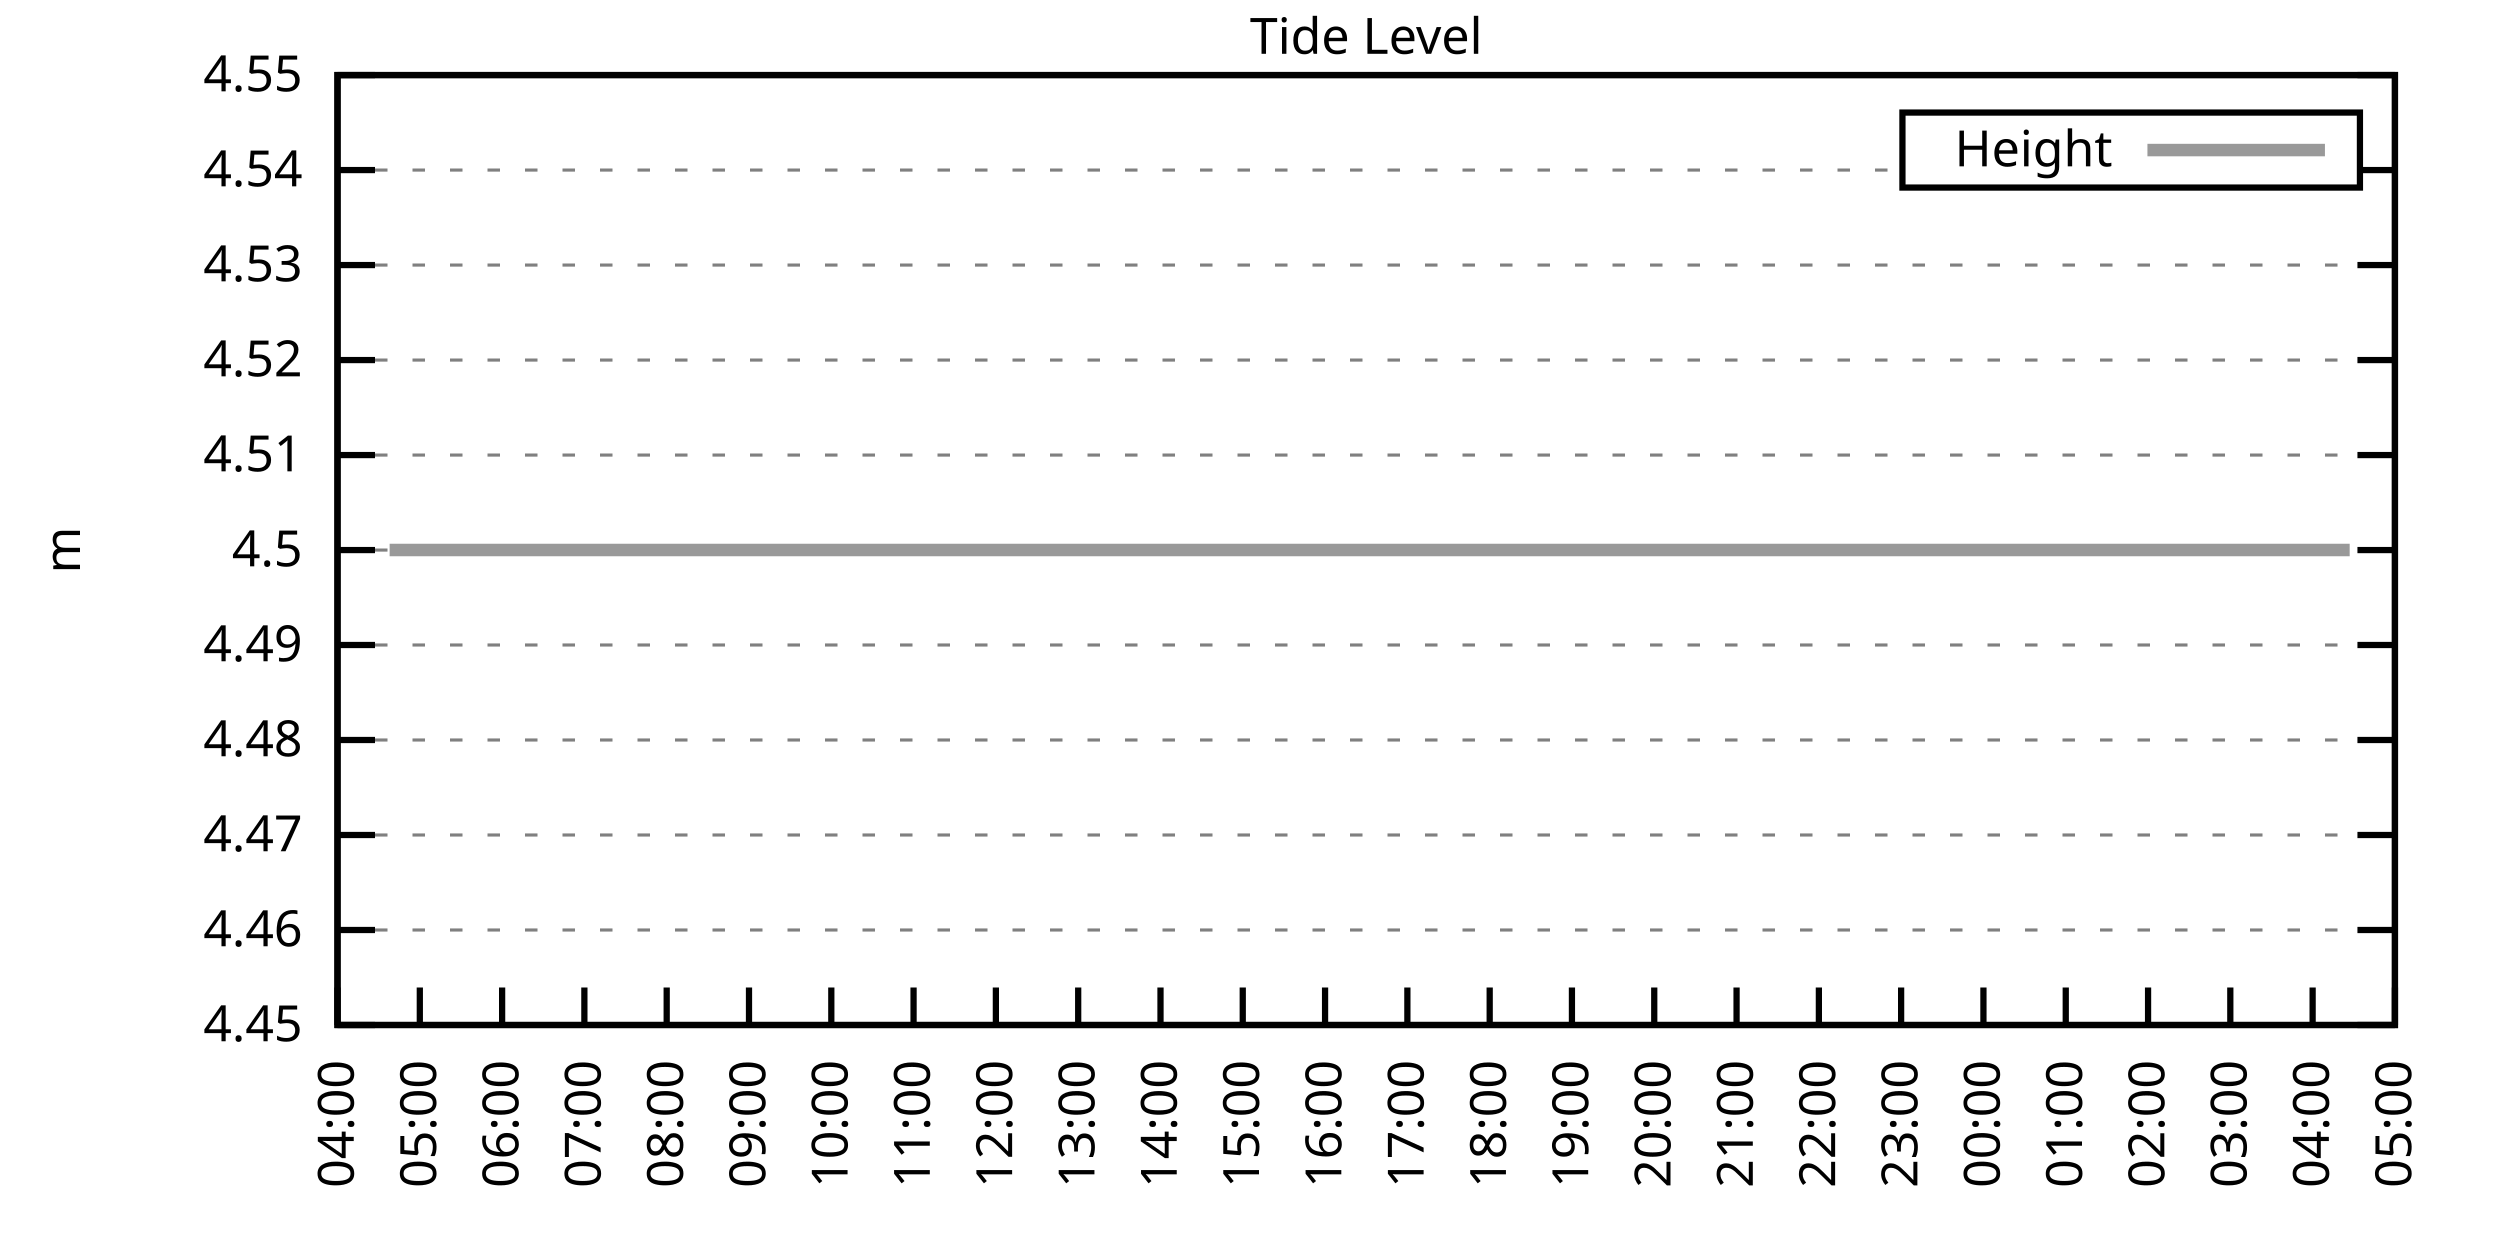
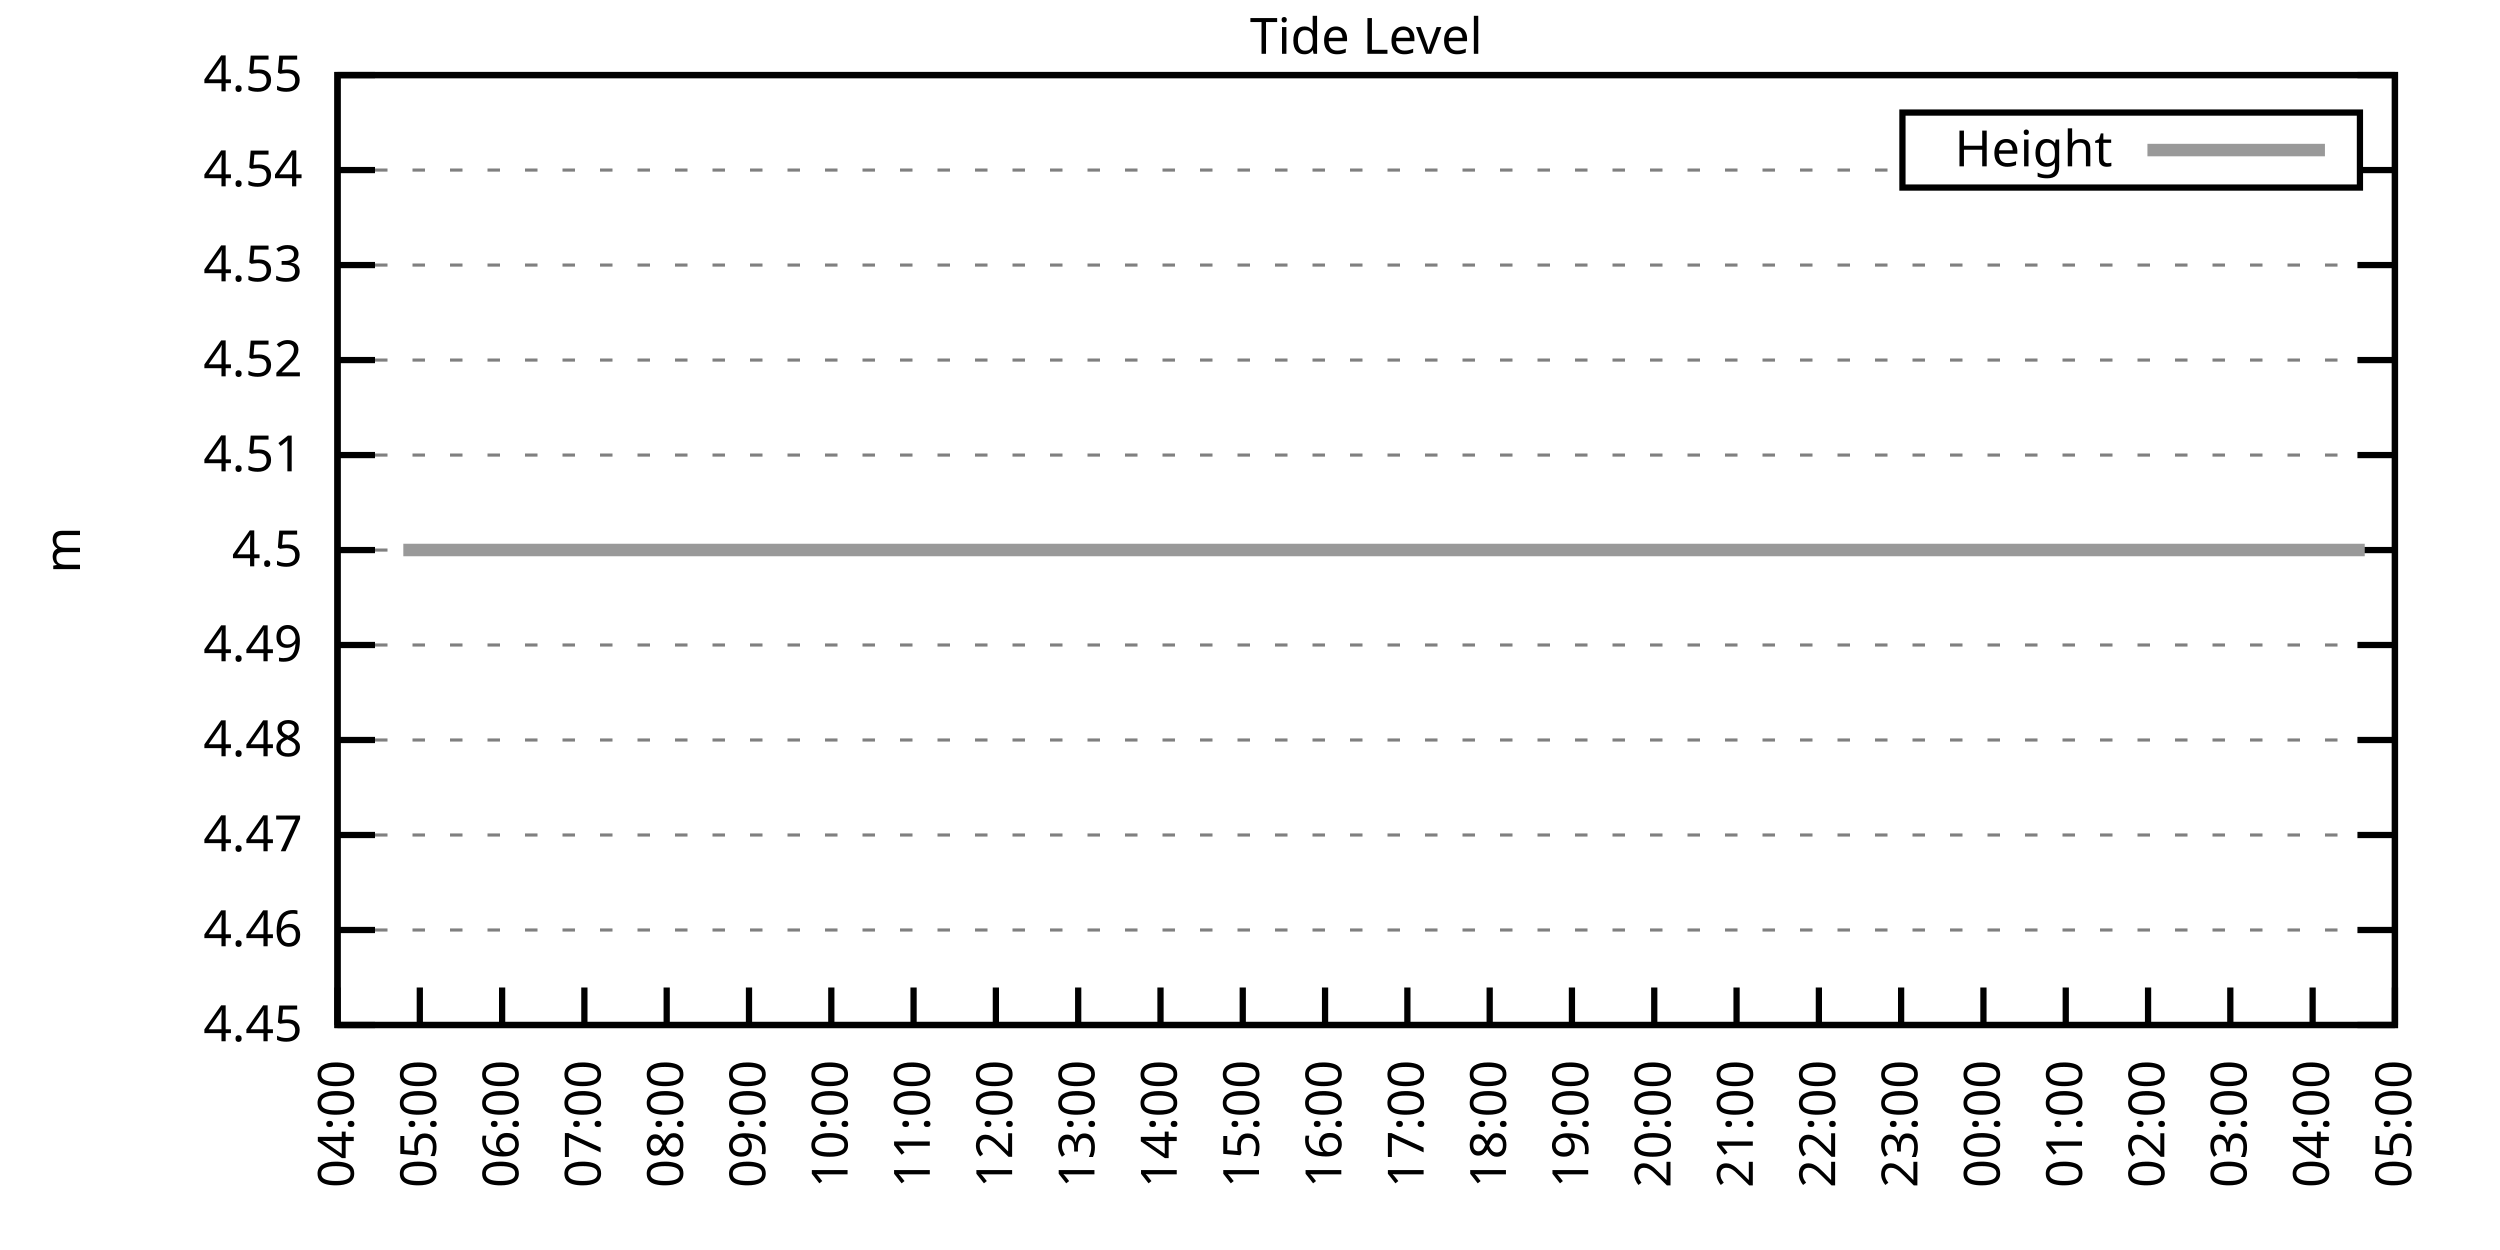
<svg xmlns="http://www.w3.org/2000/svg" xmlns:xlink="http://www.w3.org/1999/xlink" width="400" height="200" viewBox="0 0 400 200">
  <g id="gnuplot_canvas">
    <rect x="0" y="0" width="400" height="200" fill="none" />
    <defs>
      <circle id="gpDot" r="0.5" stroke-width="0.5" stroke="currentColor" />
      <path id="gpPt0" stroke-width="0.333" stroke="currentColor" d="M-1,0 h2 M0,-1 v2" />
      <path id="gpPt1" stroke-width="0.333" stroke="currentColor" d="M-1,-1 L1,1 M1,-1 L-1,1" />
      <path id="gpPt2" stroke-width="0.333" stroke="currentColor" d="M-1,0 L1,0 M0,-1 L0,1 M-1,-1 L1,1 M-1,1 L1,-1" />
      <rect id="gpPt3" stroke-width="0.333" stroke="currentColor" x="-1" y="-1" width="2" height="2" />
      <rect id="gpPt4" stroke-width="0.333" stroke="currentColor" fill="currentColor" x="-1" y="-1" width="2" height="2" />
      <circle id="gpPt5" stroke-width="0.333" stroke="currentColor" cx="0" cy="0" r="1" />
      <use xlink:href="#gpPt5" id="gpPt6" fill="currentColor" stroke="none" />
      <path id="gpPt7" stroke-width="0.333" stroke="currentColor" d="M0,-1.33 L-1.33,0.67 L1.33,0.67 z" />
      <use xlink:href="#gpPt7" id="gpPt8" fill="currentColor" stroke="none" />
      <use xlink:href="#gpPt7" id="gpPt9" stroke="currentColor" transform="rotate(180)" />
      <use xlink:href="#gpPt9" id="gpPt10" fill="currentColor" stroke="none" />
      <use xlink:href="#gpPt3" id="gpPt11" stroke="currentColor" transform="rotate(45)" />
      <use xlink:href="#gpPt11" id="gpPt12" fill="currentColor" stroke="none" />
      <path id="gpPt13" stroke-width="0.333" stroke="currentColor" d="M0,1.330 L1.265,0.411 L0.782,-1.067 L-0.782,-1.076 L-1.265,0.411 z" />
      <use xlink:href="#gpPt13" id="gpPt14" fill="currentColor" stroke="none" />
      <filter id="textbox" filterUnits="objectBoundingBox" x="0" y="0" height="1" width="1">
        <feFlood flood-color="white" flood-opacity="1" result="bgnd" />
        <feComposite in="SourceGraphic" in2="bgnd" operator="atop" />
      </filter>
      <filter id="greybox" filterUnits="objectBoundingBox" x="0" y="0" height="1" width="1">
        <feFlood flood-color="lightgrey" flood-opacity="1" result="grey" />
        <feComposite in="SourceGraphic" in2="grey" operator="atop" />
      </filter>
    </defs>
    <g fill="none" color="white" stroke="currentColor" stroke-width="1.00" stroke-linecap="butt" stroke-linejoin="miter">
</g>
    <g fill="none" color="black" stroke="currentColor" stroke-width="1.00" stroke-linecap="butt" stroke-linejoin="miter">
      <g stroke="none" shape-rendering="crispEdges">
        <polygon fill="rgb(255, 255, 255)" points="54.00,164.00 383.18,164.00 383.18,12.02 54.00,12.02 " />
      </g>
    </g>
    <g fill="none" color="black" stroke="currentColor" stroke-width="1.00" stroke-linecap="butt" stroke-linejoin="miter">
</g>
    <g fill="none" color="black" stroke="black" stroke-width="0.50" stroke-linecap="butt" stroke-linejoin="miter">
</g>
    <g fill="none" color="gray" stroke="currentColor" stroke-width="0.50" stroke-linecap="butt" stroke-linejoin="miter">
      <path stroke="gray" stroke-dasharray="2,4" class="gridline" d="M54.00,164.00 L383.19,164.00  " />
    </g>
    <g fill="none" color="gray" stroke="gray" stroke-width="1.00" stroke-linecap="butt" stroke-linejoin="miter">
</g>
    <g fill="none" color="black" stroke="currentColor" stroke-width="1.00" stroke-linecap="butt" stroke-linejoin="miter">
      <path stroke="black" d="M54.00,164.00 L60.00,164.00 M383.19,164.00 L377.19,164.00  " />
      <g transform="translate(48.40,166.60)" stroke="none" fill="black" font-family="Sans" font-size="8.00" text-anchor="end">
        <text>
          <tspan font-family="Sans"> 4.45</tspan>
        </text>
      </g>
    </g>
    <g fill="none" color="black" stroke="currentColor" stroke-width="1.00" stroke-linecap="butt" stroke-linejoin="miter">
</g>
    <g fill="none" color="black" stroke="black" stroke-width="0.50" stroke-linecap="butt" stroke-linejoin="miter">
</g>
    <g fill="none" color="gray" stroke="currentColor" stroke-width="0.50" stroke-linecap="butt" stroke-linejoin="miter">
      <path stroke="gray" stroke-dasharray="2,4" class="gridline" d="M54.00,148.80 L383.19,148.80  " />
    </g>
    <g fill="none" color="gray" stroke="gray" stroke-width="1.00" stroke-linecap="butt" stroke-linejoin="miter">
</g>
    <g fill="none" color="black" stroke="currentColor" stroke-width="1.00" stroke-linecap="butt" stroke-linejoin="miter">
      <path stroke="black" d="M54.00,148.80 L60.00,148.80 M383.19,148.80 L377.19,148.80  " />
      <g transform="translate(48.40,151.40)" stroke="none" fill="black" font-family="Sans" font-size="8.00" text-anchor="end">
        <text>
          <tspan font-family="Sans"> 4.46</tspan>
        </text>
      </g>
    </g>
    <g fill="none" color="black" stroke="currentColor" stroke-width="1.00" stroke-linecap="butt" stroke-linejoin="miter">
</g>
    <g fill="none" color="black" stroke="black" stroke-width="0.50" stroke-linecap="butt" stroke-linejoin="miter">
</g>
    <g fill="none" color="gray" stroke="currentColor" stroke-width="0.50" stroke-linecap="butt" stroke-linejoin="miter">
      <path stroke="gray" stroke-dasharray="2,4" class="gridline" d="M54.00,133.60 L383.19,133.60  " />
    </g>
    <g fill="none" color="gray" stroke="gray" stroke-width="1.00" stroke-linecap="butt" stroke-linejoin="miter">
</g>
    <g fill="none" color="black" stroke="currentColor" stroke-width="1.00" stroke-linecap="butt" stroke-linejoin="miter">
      <path stroke="black" d="M54.00,133.60 L60.00,133.60 M383.19,133.60 L377.19,133.60  " />
      <g transform="translate(48.40,136.20)" stroke="none" fill="black" font-family="Sans" font-size="8.00" text-anchor="end">
        <text>
          <tspan font-family="Sans"> 4.47</tspan>
        </text>
      </g>
    </g>
    <g fill="none" color="black" stroke="currentColor" stroke-width="1.00" stroke-linecap="butt" stroke-linejoin="miter">
</g>
    <g fill="none" color="black" stroke="black" stroke-width="0.50" stroke-linecap="butt" stroke-linejoin="miter">
</g>
    <g fill="none" color="gray" stroke="currentColor" stroke-width="0.50" stroke-linecap="butt" stroke-linejoin="miter">
      <path stroke="gray" stroke-dasharray="2,4" class="gridline" d="M54.00,118.40 L383.19,118.40  " />
    </g>
    <g fill="none" color="gray" stroke="gray" stroke-width="1.00" stroke-linecap="butt" stroke-linejoin="miter">
</g>
    <g fill="none" color="black" stroke="currentColor" stroke-width="1.00" stroke-linecap="butt" stroke-linejoin="miter">
      <path stroke="black" d="M54.00,118.40 L60.00,118.40 M383.19,118.40 L377.19,118.40  " />
      <g transform="translate(48.40,121.00)" stroke="none" fill="black" font-family="Sans" font-size="8.00" text-anchor="end">
        <text>
          <tspan font-family="Sans"> 4.48</tspan>
        </text>
      </g>
    </g>
    <g fill="none" color="black" stroke="currentColor" stroke-width="1.00" stroke-linecap="butt" stroke-linejoin="miter">
</g>
    <g fill="none" color="black" stroke="black" stroke-width="0.50" stroke-linecap="butt" stroke-linejoin="miter">
</g>
    <g fill="none" color="gray" stroke="currentColor" stroke-width="0.50" stroke-linecap="butt" stroke-linejoin="miter">
      <path stroke="gray" stroke-dasharray="2,4" class="gridline" d="M54.00,103.20 L383.19,103.20  " />
    </g>
    <g fill="none" color="gray" stroke="gray" stroke-width="1.00" stroke-linecap="butt" stroke-linejoin="miter">
</g>
    <g fill="none" color="black" stroke="currentColor" stroke-width="1.00" stroke-linecap="butt" stroke-linejoin="miter">
      <path stroke="black" d="M54.00,103.20 L60.00,103.20 M383.19,103.20 L377.19,103.20  " />
      <g transform="translate(48.40,105.80)" stroke="none" fill="black" font-family="Sans" font-size="8.00" text-anchor="end">
        <text>
          <tspan font-family="Sans"> 4.49</tspan>
        </text>
      </g>
    </g>
    <g fill="none" color="black" stroke="currentColor" stroke-width="1.00" stroke-linecap="butt" stroke-linejoin="miter">
</g>
    <g fill="none" color="black" stroke="black" stroke-width="0.50" stroke-linecap="butt" stroke-linejoin="miter">
</g>
    <g fill="none" color="gray" stroke="currentColor" stroke-width="0.50" stroke-linecap="butt" stroke-linejoin="miter">
      <path stroke="gray" stroke-dasharray="2,4" class="gridline" d="M54.00,88.01 L383.19,88.01  " />
    </g>
    <g fill="none" color="gray" stroke="gray" stroke-width="1.00" stroke-linecap="butt" stroke-linejoin="miter">
</g>
    <g fill="none" color="black" stroke="currentColor" stroke-width="1.00" stroke-linecap="butt" stroke-linejoin="miter">
      <path stroke="black" d="M54.00,88.01 L60.00,88.01 M383.19,88.01 L377.19,88.01  " />
      <g transform="translate(48.40,90.61)" stroke="none" fill="black" font-family="Sans" font-size="8.00" text-anchor="end">
        <text>
          <tspan font-family="Sans"> 4.5</tspan>
        </text>
      </g>
    </g>
    <g fill="none" color="black" stroke="currentColor" stroke-width="1.00" stroke-linecap="butt" stroke-linejoin="miter">
</g>
    <g fill="none" color="black" stroke="black" stroke-width="0.50" stroke-linecap="butt" stroke-linejoin="miter">
</g>
    <g fill="none" color="gray" stroke="currentColor" stroke-width="0.50" stroke-linecap="butt" stroke-linejoin="miter">
      <path stroke="gray" stroke-dasharray="2,4" class="gridline" d="M54.00,72.81 L383.19,72.81  " />
    </g>
    <g fill="none" color="gray" stroke="gray" stroke-width="1.00" stroke-linecap="butt" stroke-linejoin="miter">
</g>
    <g fill="none" color="black" stroke="currentColor" stroke-width="1.00" stroke-linecap="butt" stroke-linejoin="miter">
      <path stroke="black" d="M54.00,72.81 L60.00,72.81 M383.19,72.81 L377.19,72.81  " />
      <g transform="translate(48.40,75.41)" stroke="none" fill="black" font-family="Sans" font-size="8.00" text-anchor="end">
        <text>
          <tspan font-family="Sans"> 4.51</tspan>
        </text>
      </g>
    </g>
    <g fill="none" color="black" stroke="currentColor" stroke-width="1.00" stroke-linecap="butt" stroke-linejoin="miter">
</g>
    <g fill="none" color="black" stroke="black" stroke-width="0.50" stroke-linecap="butt" stroke-linejoin="miter">
</g>
    <g fill="none" color="gray" stroke="currentColor" stroke-width="0.50" stroke-linecap="butt" stroke-linejoin="miter">
      <path stroke="gray" stroke-dasharray="2,4" class="gridline" d="M54.00,57.61 L383.19,57.61  " />
    </g>
    <g fill="none" color="gray" stroke="gray" stroke-width="1.00" stroke-linecap="butt" stroke-linejoin="miter">
</g>
    <g fill="none" color="black" stroke="currentColor" stroke-width="1.00" stroke-linecap="butt" stroke-linejoin="miter">
      <path stroke="black" d="M54.00,57.61 L60.00,57.61 M383.19,57.61 L377.19,57.61  " />
      <g transform="translate(48.40,60.21)" stroke="none" fill="black" font-family="Sans" font-size="8.00" text-anchor="end">
        <text>
          <tspan font-family="Sans"> 4.52</tspan>
        </text>
      </g>
    </g>
    <g fill="none" color="black" stroke="currentColor" stroke-width="1.00" stroke-linecap="butt" stroke-linejoin="miter">
</g>
    <g fill="none" color="black" stroke="black" stroke-width="0.50" stroke-linecap="butt" stroke-linejoin="miter">
</g>
    <g fill="none" color="gray" stroke="currentColor" stroke-width="0.50" stroke-linecap="butt" stroke-linejoin="miter">
      <path stroke="gray" stroke-dasharray="2,4" class="gridline" d="M54.00,42.41 L383.19,42.41  " />
    </g>
    <g fill="none" color="gray" stroke="gray" stroke-width="1.00" stroke-linecap="butt" stroke-linejoin="miter">
</g>
    <g fill="none" color="black" stroke="currentColor" stroke-width="1.00" stroke-linecap="butt" stroke-linejoin="miter">
      <path stroke="black" d="M54.00,42.41 L60.00,42.41 M383.19,42.41 L377.19,42.41  " />
      <g transform="translate(48.40,45.01)" stroke="none" fill="black" font-family="Sans" font-size="8.00" text-anchor="end">
        <text>
          <tspan font-family="Sans"> 4.53</tspan>
        </text>
      </g>
    </g>
    <g fill="none" color="black" stroke="currentColor" stroke-width="1.00" stroke-linecap="butt" stroke-linejoin="miter">
</g>
    <g fill="none" color="black" stroke="black" stroke-width="0.50" stroke-linecap="butt" stroke-linejoin="miter">
</g>
    <g fill="none" color="gray" stroke="currentColor" stroke-width="0.50" stroke-linecap="butt" stroke-linejoin="miter">
      <path stroke="gray" stroke-dasharray="2,4" class="gridline" d="M54.00,27.21 L304.39,27.21 M377.59,27.21 L383.19,27.21  " />
    </g>
    <g fill="none" color="gray" stroke="gray" stroke-width="1.00" stroke-linecap="butt" stroke-linejoin="miter">
</g>
    <g fill="none" color="black" stroke="currentColor" stroke-width="1.00" stroke-linecap="butt" stroke-linejoin="miter">
      <path stroke="black" d="M54.00,27.21 L60.00,27.21 M383.19,27.21 L377.19,27.21  " />
      <g transform="translate(48.40,29.81)" stroke="none" fill="black" font-family="Sans" font-size="8.00" text-anchor="end">
        <text>
          <tspan font-family="Sans"> 4.54</tspan>
        </text>
      </g>
    </g>
    <g fill="none" color="black" stroke="currentColor" stroke-width="1.00" stroke-linecap="butt" stroke-linejoin="miter">
</g>
    <g fill="none" color="black" stroke="black" stroke-width="0.50" stroke-linecap="butt" stroke-linejoin="miter">
</g>
    <g fill="none" color="gray" stroke="currentColor" stroke-width="0.50" stroke-linecap="butt" stroke-linejoin="miter">
      <path stroke="gray" stroke-dasharray="2,4" class="gridline" d="M54.00,12.01 L383.19,12.01  " />
    </g>
    <g fill="none" color="gray" stroke="gray" stroke-width="1.00" stroke-linecap="butt" stroke-linejoin="miter">
</g>
    <g fill="none" color="black" stroke="currentColor" stroke-width="1.00" stroke-linecap="butt" stroke-linejoin="miter">
      <path stroke="black" d="M54.00,12.01 L60.00,12.01 M383.19,12.01 L377.19,12.01  " />
      <g transform="translate(48.40,14.61)" stroke="none" fill="black" font-family="Sans" font-size="8.00" text-anchor="end">
        <text>
          <tspan font-family="Sans"> 4.55</tspan>
        </text>
      </g>
    </g>
    <g fill="none" color="black" stroke="currentColor" stroke-width="1.00" stroke-linecap="butt" stroke-linejoin="miter">
      <path stroke="black" d="M54.00,164.00 L54.00,158.00  " />
      <g transform="translate(56.60,169.60) rotate(270.00)" stroke="none" fill="black" font-family="Sans" font-size="8.00" text-anchor="end">
        <text>
          <tspan font-family="Sans">04:00</tspan>
        </text>
      </g>
    </g>
    <g fill="none" color="black" stroke="currentColor" stroke-width="1.00" stroke-linecap="butt" stroke-linejoin="miter">
      <path stroke="black" d="M67.17,164.00 L67.17,158.00  " />
      <g transform="translate(69.77,169.60) rotate(270.00)" stroke="none" fill="black" font-family="Sans" font-size="8.00" text-anchor="end">
        <text>
          <tspan font-family="Sans">05:00</tspan>
        </text>
      </g>
    </g>
    <g fill="none" color="black" stroke="currentColor" stroke-width="1.00" stroke-linecap="butt" stroke-linejoin="miter">
      <path stroke="black" d="M80.34,164.00 L80.34,158.00  " />
      <g transform="translate(82.94,169.60) rotate(270.00)" stroke="none" fill="black" font-family="Sans" font-size="8.00" text-anchor="end">
        <text>
          <tspan font-family="Sans">06:00</tspan>
        </text>
      </g>
    </g>
    <g fill="none" color="black" stroke="currentColor" stroke-width="1.00" stroke-linecap="butt" stroke-linejoin="miter">
      <path stroke="black" d="M93.50,164.00 L93.50,158.00  " />
      <g transform="translate(96.10,169.60) rotate(270.00)" stroke="none" fill="black" font-family="Sans" font-size="8.00" text-anchor="end">
        <text>
          <tspan font-family="Sans">07:00</tspan>
        </text>
      </g>
    </g>
    <g fill="none" color="black" stroke="currentColor" stroke-width="1.00" stroke-linecap="butt" stroke-linejoin="miter">
      <path stroke="black" d="M106.67,164.00 L106.67,158.00  " />
      <g transform="translate(109.27,169.60) rotate(270.00)" stroke="none" fill="black" font-family="Sans" font-size="8.00" text-anchor="end">
        <text>
          <tspan font-family="Sans">08:00</tspan>
        </text>
      </g>
    </g>
    <g fill="none" color="black" stroke="currentColor" stroke-width="1.00" stroke-linecap="butt" stroke-linejoin="miter">
      <path stroke="black" d="M119.84,164.00 L119.84,158.00  " />
      <g transform="translate(122.44,169.60) rotate(270.00)" stroke="none" fill="black" font-family="Sans" font-size="8.00" text-anchor="end">
        <text>
          <tspan font-family="Sans">09:00</tspan>
        </text>
      </g>
    </g>
    <g fill="none" color="black" stroke="currentColor" stroke-width="1.00" stroke-linecap="butt" stroke-linejoin="miter">
      <path stroke="black" d="M133.01,164.00 L133.01,158.00  " />
      <g transform="translate(135.61,169.60) rotate(270.00)" stroke="none" fill="black" font-family="Sans" font-size="8.00" text-anchor="end">
        <text>
          <tspan font-family="Sans">10:00</tspan>
        </text>
      </g>
    </g>
    <g fill="none" color="black" stroke="currentColor" stroke-width="1.00" stroke-linecap="butt" stroke-linejoin="miter">
      <path stroke="black" d="M146.17,164.00 L146.17,158.00  " />
      <g transform="translate(148.77,169.60) rotate(270.00)" stroke="none" fill="black" font-family="Sans" font-size="8.00" text-anchor="end">
        <text>
          <tspan font-family="Sans">11:00</tspan>
        </text>
      </g>
    </g>
    <g fill="none" color="black" stroke="currentColor" stroke-width="1.00" stroke-linecap="butt" stroke-linejoin="miter">
      <path stroke="black" d="M159.34,164.00 L159.34,158.00  " />
      <g transform="translate(161.94,169.60) rotate(270.00)" stroke="none" fill="black" font-family="Sans" font-size="8.00" text-anchor="end">
        <text>
          <tspan font-family="Sans">12:00</tspan>
        </text>
      </g>
    </g>
    <g fill="none" color="black" stroke="currentColor" stroke-width="1.00" stroke-linecap="butt" stroke-linejoin="miter">
      <path stroke="black" d="M172.51,164.00 L172.51,158.00  " />
      <g transform="translate(175.11,169.60) rotate(270.00)" stroke="none" fill="black" font-family="Sans" font-size="8.00" text-anchor="end">
        <text>
          <tspan font-family="Sans">13:00</tspan>
        </text>
      </g>
    </g>
    <g fill="none" color="black" stroke="currentColor" stroke-width="1.00" stroke-linecap="butt" stroke-linejoin="miter">
      <path stroke="black" d="M185.68,164.00 L185.68,158.00  " />
      <g transform="translate(188.28,169.60) rotate(270.00)" stroke="none" fill="black" font-family="Sans" font-size="8.00" text-anchor="end">
        <text>
          <tspan font-family="Sans">14:00</tspan>
        </text>
      </g>
    </g>
    <g fill="none" color="black" stroke="currentColor" stroke-width="1.00" stroke-linecap="butt" stroke-linejoin="miter">
      <path stroke="black" d="M198.84,164.00 L198.84,158.00  " />
      <g transform="translate(201.44,169.60) rotate(270.00)" stroke="none" fill="black" font-family="Sans" font-size="8.00" text-anchor="end">
        <text>
          <tspan font-family="Sans">15:00</tspan>
        </text>
      </g>
    </g>
    <g fill="none" color="black" stroke="currentColor" stroke-width="1.00" stroke-linecap="butt" stroke-linejoin="miter">
      <path stroke="black" d="M212.01,164.00 L212.01,158.00  " />
      <g transform="translate(214.61,169.60) rotate(270.00)" stroke="none" fill="black" font-family="Sans" font-size="8.00" text-anchor="end">
        <text>
          <tspan font-family="Sans">16:00</tspan>
        </text>
      </g>
    </g>
    <g fill="none" color="black" stroke="currentColor" stroke-width="1.00" stroke-linecap="butt" stroke-linejoin="miter">
      <path stroke="black" d="M225.18,164.00 L225.18,158.00  " />
      <g transform="translate(227.78,169.60) rotate(270.00)" stroke="none" fill="black" font-family="Sans" font-size="8.00" text-anchor="end">
        <text>
          <tspan font-family="Sans">17:00</tspan>
        </text>
      </g>
    </g>
    <g fill="none" color="black" stroke="currentColor" stroke-width="1.00" stroke-linecap="butt" stroke-linejoin="miter">
      <path stroke="black" d="M238.35,164.00 L238.35,158.00  " />
      <g transform="translate(240.95,169.60) rotate(270.00)" stroke="none" fill="black" font-family="Sans" font-size="8.00" text-anchor="end">
        <text>
          <tspan font-family="Sans">18:00</tspan>
        </text>
      </g>
    </g>
    <g fill="none" color="black" stroke="currentColor" stroke-width="1.00" stroke-linecap="butt" stroke-linejoin="miter">
      <path stroke="black" d="M251.51,164.00 L251.51,158.00  " />
      <g transform="translate(254.11,169.60) rotate(270.00)" stroke="none" fill="black" font-family="Sans" font-size="8.00" text-anchor="end">
        <text>
          <tspan font-family="Sans">19:00</tspan>
        </text>
      </g>
    </g>
    <g fill="none" color="black" stroke="currentColor" stroke-width="1.00" stroke-linecap="butt" stroke-linejoin="miter">
      <path stroke="black" d="M264.68,164.00 L264.68,158.00  " />
      <g transform="translate(267.28,169.60) rotate(270.00)" stroke="none" fill="black" font-family="Sans" font-size="8.00" text-anchor="end">
        <text>
          <tspan font-family="Sans">20:00</tspan>
        </text>
      </g>
    </g>
    <g fill="none" color="black" stroke="currentColor" stroke-width="1.00" stroke-linecap="butt" stroke-linejoin="miter">
      <path stroke="black" d="M277.85,164.00 L277.85,158.00  " />
      <g transform="translate(280.45,169.60) rotate(270.00)" stroke="none" fill="black" font-family="Sans" font-size="8.00" text-anchor="end">
        <text>
          <tspan font-family="Sans">21:00</tspan>
        </text>
      </g>
    </g>
    <g fill="none" color="black" stroke="currentColor" stroke-width="1.00" stroke-linecap="butt" stroke-linejoin="miter">
      <path stroke="black" d="M291.02,164.00 L291.02,158.00  " />
      <g transform="translate(293.62,169.60) rotate(270.00)" stroke="none" fill="black" font-family="Sans" font-size="8.00" text-anchor="end">
        <text>
          <tspan font-family="Sans">22:00</tspan>
        </text>
      </g>
    </g>
    <g fill="none" color="black" stroke="currentColor" stroke-width="1.00" stroke-linecap="butt" stroke-linejoin="miter">
      <path stroke="black" d="M304.18,164.00 L304.18,158.00  " />
      <g transform="translate(306.78,169.60) rotate(270.00)" stroke="none" fill="black" font-family="Sans" font-size="8.00" text-anchor="end">
        <text>
          <tspan font-family="Sans">23:00</tspan>
        </text>
      </g>
    </g>
    <g fill="none" color="black" stroke="currentColor" stroke-width="1.00" stroke-linecap="butt" stroke-linejoin="miter">
      <path stroke="black" d="M317.35,164.00 L317.35,158.00  " />
      <g transform="translate(319.95,169.60) rotate(270.00)" stroke="none" fill="black" font-family="Sans" font-size="8.00" text-anchor="end">
        <text>
          <tspan font-family="Sans">00:00</tspan>
        </text>
      </g>
    </g>
    <g fill="none" color="black" stroke="currentColor" stroke-width="1.00" stroke-linecap="butt" stroke-linejoin="miter">
      <path stroke="black" d="M330.52,164.00 L330.52,158.00  " />
      <g transform="translate(333.12,169.60) rotate(270.00)" stroke="none" fill="black" font-family="Sans" font-size="8.00" text-anchor="end">
        <text>
          <tspan font-family="Sans">01:00</tspan>
        </text>
      </g>
    </g>
    <g fill="none" color="black" stroke="currentColor" stroke-width="1.00" stroke-linecap="butt" stroke-linejoin="miter">
      <path stroke="black" d="M343.69,164.00 L343.69,158.00  " />
      <g transform="translate(346.29,169.60) rotate(270.00)" stroke="none" fill="black" font-family="Sans" font-size="8.00" text-anchor="end">
        <text>
          <tspan font-family="Sans">02:00</tspan>
        </text>
      </g>
    </g>
    <g fill="none" color="black" stroke="currentColor" stroke-width="1.00" stroke-linecap="butt" stroke-linejoin="miter">
      <path stroke="black" d="M356.85,164.00 L356.85,158.00  " />
      <g transform="translate(359.45,169.60) rotate(270.00)" stroke="none" fill="black" font-family="Sans" font-size="8.00" text-anchor="end">
        <text>
          <tspan font-family="Sans">03:00</tspan>
        </text>
      </g>
    </g>
    <g fill="none" color="black" stroke="currentColor" stroke-width="1.00" stroke-linecap="butt" stroke-linejoin="miter">
      <path stroke="black" d="M370.02,164.00 L370.02,158.00  " />
      <g transform="translate(372.62,169.60) rotate(270.00)" stroke="none" fill="black" font-family="Sans" font-size="8.00" text-anchor="end">
        <text>
          <tspan font-family="Sans">04:00</tspan>
        </text>
      </g>
    </g>
    <g fill="none" color="black" stroke="currentColor" stroke-width="1.00" stroke-linecap="butt" stroke-linejoin="miter">
      <path stroke="black" d="M383.19,164.00 L383.19,158.00  " />
      <g transform="translate(385.79,169.60) rotate(270.00)" stroke="none" fill="black" font-family="Sans" font-size="8.00" text-anchor="end">
        <text>
          <tspan font-family="Sans">05:00</tspan>
        </text>
      </g>
    </g>
    <g fill="none" color="black" stroke="currentColor" stroke-width="1.00" stroke-linecap="butt" stroke-linejoin="miter">
</g>
    <g fill="none" color="black" stroke="currentColor" stroke-width="1.00" stroke-linecap="butt" stroke-linejoin="miter">
      <path stroke="black" d="M54.00,12.01 L54.00,164.00 L383.19,164.00 L383.19,12.01 L54.00,12.01 Z  " />
    </g>
    <g fill="none" color="black" stroke="currentColor" stroke-width="1.00" stroke-linecap="butt" stroke-linejoin="miter">
</g>
    <g fill="none" color="black" stroke="currentColor" stroke-width="1.00" stroke-linecap="butt" stroke-linejoin="miter">
      <path stroke="black" d="M304.39,30.01 L304.39,18.01 L377.59,18.01 L377.59,30.01 L304.39,30.01 Z  " />
    </g>
    <g id="Tide_level_plot_1">
      <g fill="none" color="white" stroke="black" stroke-width="2.00" stroke-linecap="butt" stroke-linejoin="miter">
</g>
      <g fill="none" color="black" stroke="currentColor" stroke-width="2.00" stroke-linecap="butt" stroke-linejoin="miter">
        <g transform="translate(337.99,26.61)" stroke="none" fill="black" font-family="Sans" font-size="8.00" text-anchor="end">
          <text>
            <tspan font-family="Sans">Height</tspan>
          </text>
        </g>
      </g>
      <g fill="none" color="black" stroke="currentColor" stroke-width="2.00" stroke-linecap="butt" stroke-linejoin="miter">
-         <path stroke="rgb(153, 153, 153)" d="M343.59,24.01 L371.99,24.01 M62.34,88.00 L64.53,88.00 L66.51,88.00 L69.14,88.00 L71.12,88.00 L73.53,88.00   L75.29,88.00 L77.92,88.00 L79.68,88.00 L82.09,88.00 L84.50,88.00 L86.26,88.00 L88.67,88.00 L90.65,88.00   L93.06,88.00 L95.26,88.00 L97.67,88.00 L99.65,88.00 L101.62,88.00 L104.26,88.00 L106.01,88.00 L108.43,88.00   L112.82,88.00 L115.01,88.00 L117.42,88.00 L119.40,88.00 L121.81,88.00 L123.79,88.00 L126.20,88.00 L128.18,88.00   L130.37,88.00 L132.79,88.00 L134.76,88.00 L137.18,88.00 L138.93,88.00 L141.56,88.00 L143.32,88.00 L145.95,88.00   L147.93,88.00 L150.34,88.00 L152.54,88.00 L154.51,88.00 L156.71,88.00 L158.68,88.00 L161.10,88.00 L163.51,88.00   L165.71,88.00 L167.68,88.00 L170.09,88.00 L172.29,88.00 L174.26,88.00 L176.68,88.00 L178.65,88.00 L180.85,88.00   L183.26,88.00 L185.24,88.00 L187.65,88.00 L189.85,88.00 L191.82,88.00 L194.23,88.00 L196.43,88.00 L198.19,88.00   L200.82,88.00 L202.57,88.00 L204.77,88.00 L207.18,88.00 L209.38,88.00 L211.79,88.00 L213.99,88.00 L215.96,88.00   L218.16,88.00 L220.57,88.00 L222.55,88.00 L224.52,88.00 L227.15,88.00 L228.91,88.00 L231.54,88.00 L233.52,88.00   L235.93,88.00 L238.13,88.00 L240.10,88.00 L242.30,88.00 L244.71,88.00 L246.69,88.00 L249.10,88.00 L251.08,88.00   L253.49,88.00 L255.24,88.00 L257.66,88.00 L260.07,88.00 L261.83,88.00 L264.46,88.00 L266.44,88.00 L268.41,88.00   L271.05,88.00 L272.80,88.00 L275.44,88.00 L277.41,88.00 L279.39,88.00 L282.02,88.00 L283.77,88.00 L286.41,88.00   L288.38,88.00 L290.36,88.00 L292.99,88.00 L295.19,88.00 L296.94,88.00 L299.58,88.00 L301.55,88.00 L303.53,88.00   L305.72,88.00 L308.35,88.00 L310.33,88.00 L312.52,88.00 L314.94,88.00 L317.13,88.00 L318.89,88.00 L321.08,88.00   L323.50,88.00 L325.47,88.00 L327.89,88.00 L330.30,88.00 L332.06,88.00 L334.69,88.00 L336.88,88.00 L338.64,88.00   L340.83,88.00 L343.03,88.00 L345.22,88.00 L347.86,88.00 L350.05,88.00 L352.03,88.00 L354.22,88.00 L356.64,88.00   L358.61,88.00 L360.59,88.00 L362.78,88.00 L364.97,88.00 L367.17,88.00 L369.36,88.00 L372.00,88.00 L373.75,88.00   L375.95,88.00  " />
+         <path stroke="rgb(153, 153, 153)" d="M343.59,24.01 L371.99,24.01 M64.53,88.00 L66.51,88.00 L69.14,88.00 L71.12,88.00 L73.53,88.00 L75.29,88.00   L77.92,88.00 L79.68,88.00 L82.09,88.00 L84.50,88.00 L86.26,88.00 L88.67,88.00 L90.65,88.00 L93.06,88.00   L95.26,88.00 L97.67,88.00 L99.65,88.00 L101.62,88.00 L104.26,88.00 L106.01,88.00 L108.43,88.00 L112.82,88.00   L115.01,88.00 L117.42,88.00 L119.40,88.00 L121.81,88.00 L123.79,88.00 L126.20,88.00 L128.18,88.00 L130.37,88.00   L132.79,88.00 L134.76,88.00 L137.18,88.00 L138.93,88.00 L141.56,88.00 L143.32,88.00 L145.95,88.00 L147.93,88.00   L150.34,88.00 L152.54,88.00 L154.51,88.00 L156.71,88.00 L158.68,88.00 L161.10,88.00 L163.51,88.00 L165.71,88.00   L167.68,88.00 L170.09,88.00 L172.29,88.00 L174.26,88.00 L176.68,88.00 L178.65,88.00 L180.85,88.00 L183.26,88.00   L185.24,88.00 L187.65,88.00 L189.85,88.00 L191.82,88.00 L194.23,88.00 L196.43,88.00 L198.19,88.00 L200.82,88.00   L202.57,88.00 L204.77,88.00 L207.18,88.00 L209.38,88.00 L211.79,88.00 L213.99,88.00 L215.96,88.00 L218.16,88.00   L220.57,88.00 L222.55,88.00 L224.52,88.00 L227.15,88.00 L228.91,88.00 L231.54,88.00 L233.52,88.00 L235.93,88.00   L238.13,88.00 L240.10,88.00 L242.30,88.00 L244.71,88.00 L246.69,88.00 L249.10,88.00 L251.08,88.00 L253.49,88.00   L255.24,88.00 L257.66,88.00 L260.07,88.00 L261.83,88.00 L264.46,88.00 L266.44,88.00 L268.41,88.00 L271.05,88.00   L272.80,88.00 L275.44,88.00 L277.41,88.00 L279.39,88.00 L282.02,88.00 L283.77,88.00 L286.41,88.00 L288.38,88.00   L290.36,88.00 L292.99,88.00 L295.19,88.00 L296.94,88.00 L299.58,88.00 L301.55,88.00 L303.53,88.00 L305.72,88.00   L308.35,88.00 L310.33,88.00 L312.52,88.00 L314.94,88.00 L317.13,88.00 L318.89,88.00 L321.08,88.00 L323.50,88.00   L325.47,88.00 L327.89,88.00 L330.30,88.00 L332.06,88.00 L334.69,88.00 L336.88,88.00 L338.64,88.00 L340.83,88.00   L343.03,88.00 L345.22,88.00 L347.86,88.00 L350.05,88.00 L352.03,88.00 L354.22,88.00 L356.64,88.00 L358.61,88.00   L360.59,88.00 L362.78,88.00 L364.97,88.00 L367.17,88.00 L369.36,88.00 L372.00,88.00 L373.75,88.00 L375.95,88.00   L378.36,88.00  " />
      </g>
    </g>
    <g fill="none" color="black" stroke="currentColor" stroke-width="2.00" stroke-linecap="butt" stroke-linejoin="miter">
</g>
    <g fill="none" color="black" stroke="black" stroke-width="1.00" stroke-linecap="butt" stroke-linejoin="miter">
</g>
    <g fill="none" color="black" stroke="currentColor" stroke-width="1.00" stroke-linecap="butt" stroke-linejoin="miter">
      <path stroke="black" d="M54.00,12.01 L54.00,164.00 L383.19,164.00 L383.19,12.01 L54.00,12.01 Z  " />
      <g transform="translate(12.80,88.01) rotate(270.00)" stroke="none" fill="black" font-family="Sans" font-size="8.00" text-anchor="middle">
        <text>
          <tspan font-family="Sans">m</tspan>
        </text>
      </g>
    </g>
    <g fill="none" color="black" stroke="currentColor" stroke-width="1.00" stroke-linecap="butt" stroke-linejoin="miter">
</g>
    <g fill="none" color="black" stroke="currentColor" stroke-width="1.00" stroke-linecap="butt" stroke-linejoin="miter">
      <g transform="translate(218.59,8.61)" stroke="none" fill="black" font-family="Sans" font-size="8.00" text-anchor="middle">
        <text>
          <tspan font-family="Sans">Tide Level</tspan>
        </text>
      </g>
    </g>
    <g fill="none" color="black" stroke="currentColor" stroke-width="1.00" stroke-linecap="butt" stroke-linejoin="miter">
</g>
  </g>
</svg>
